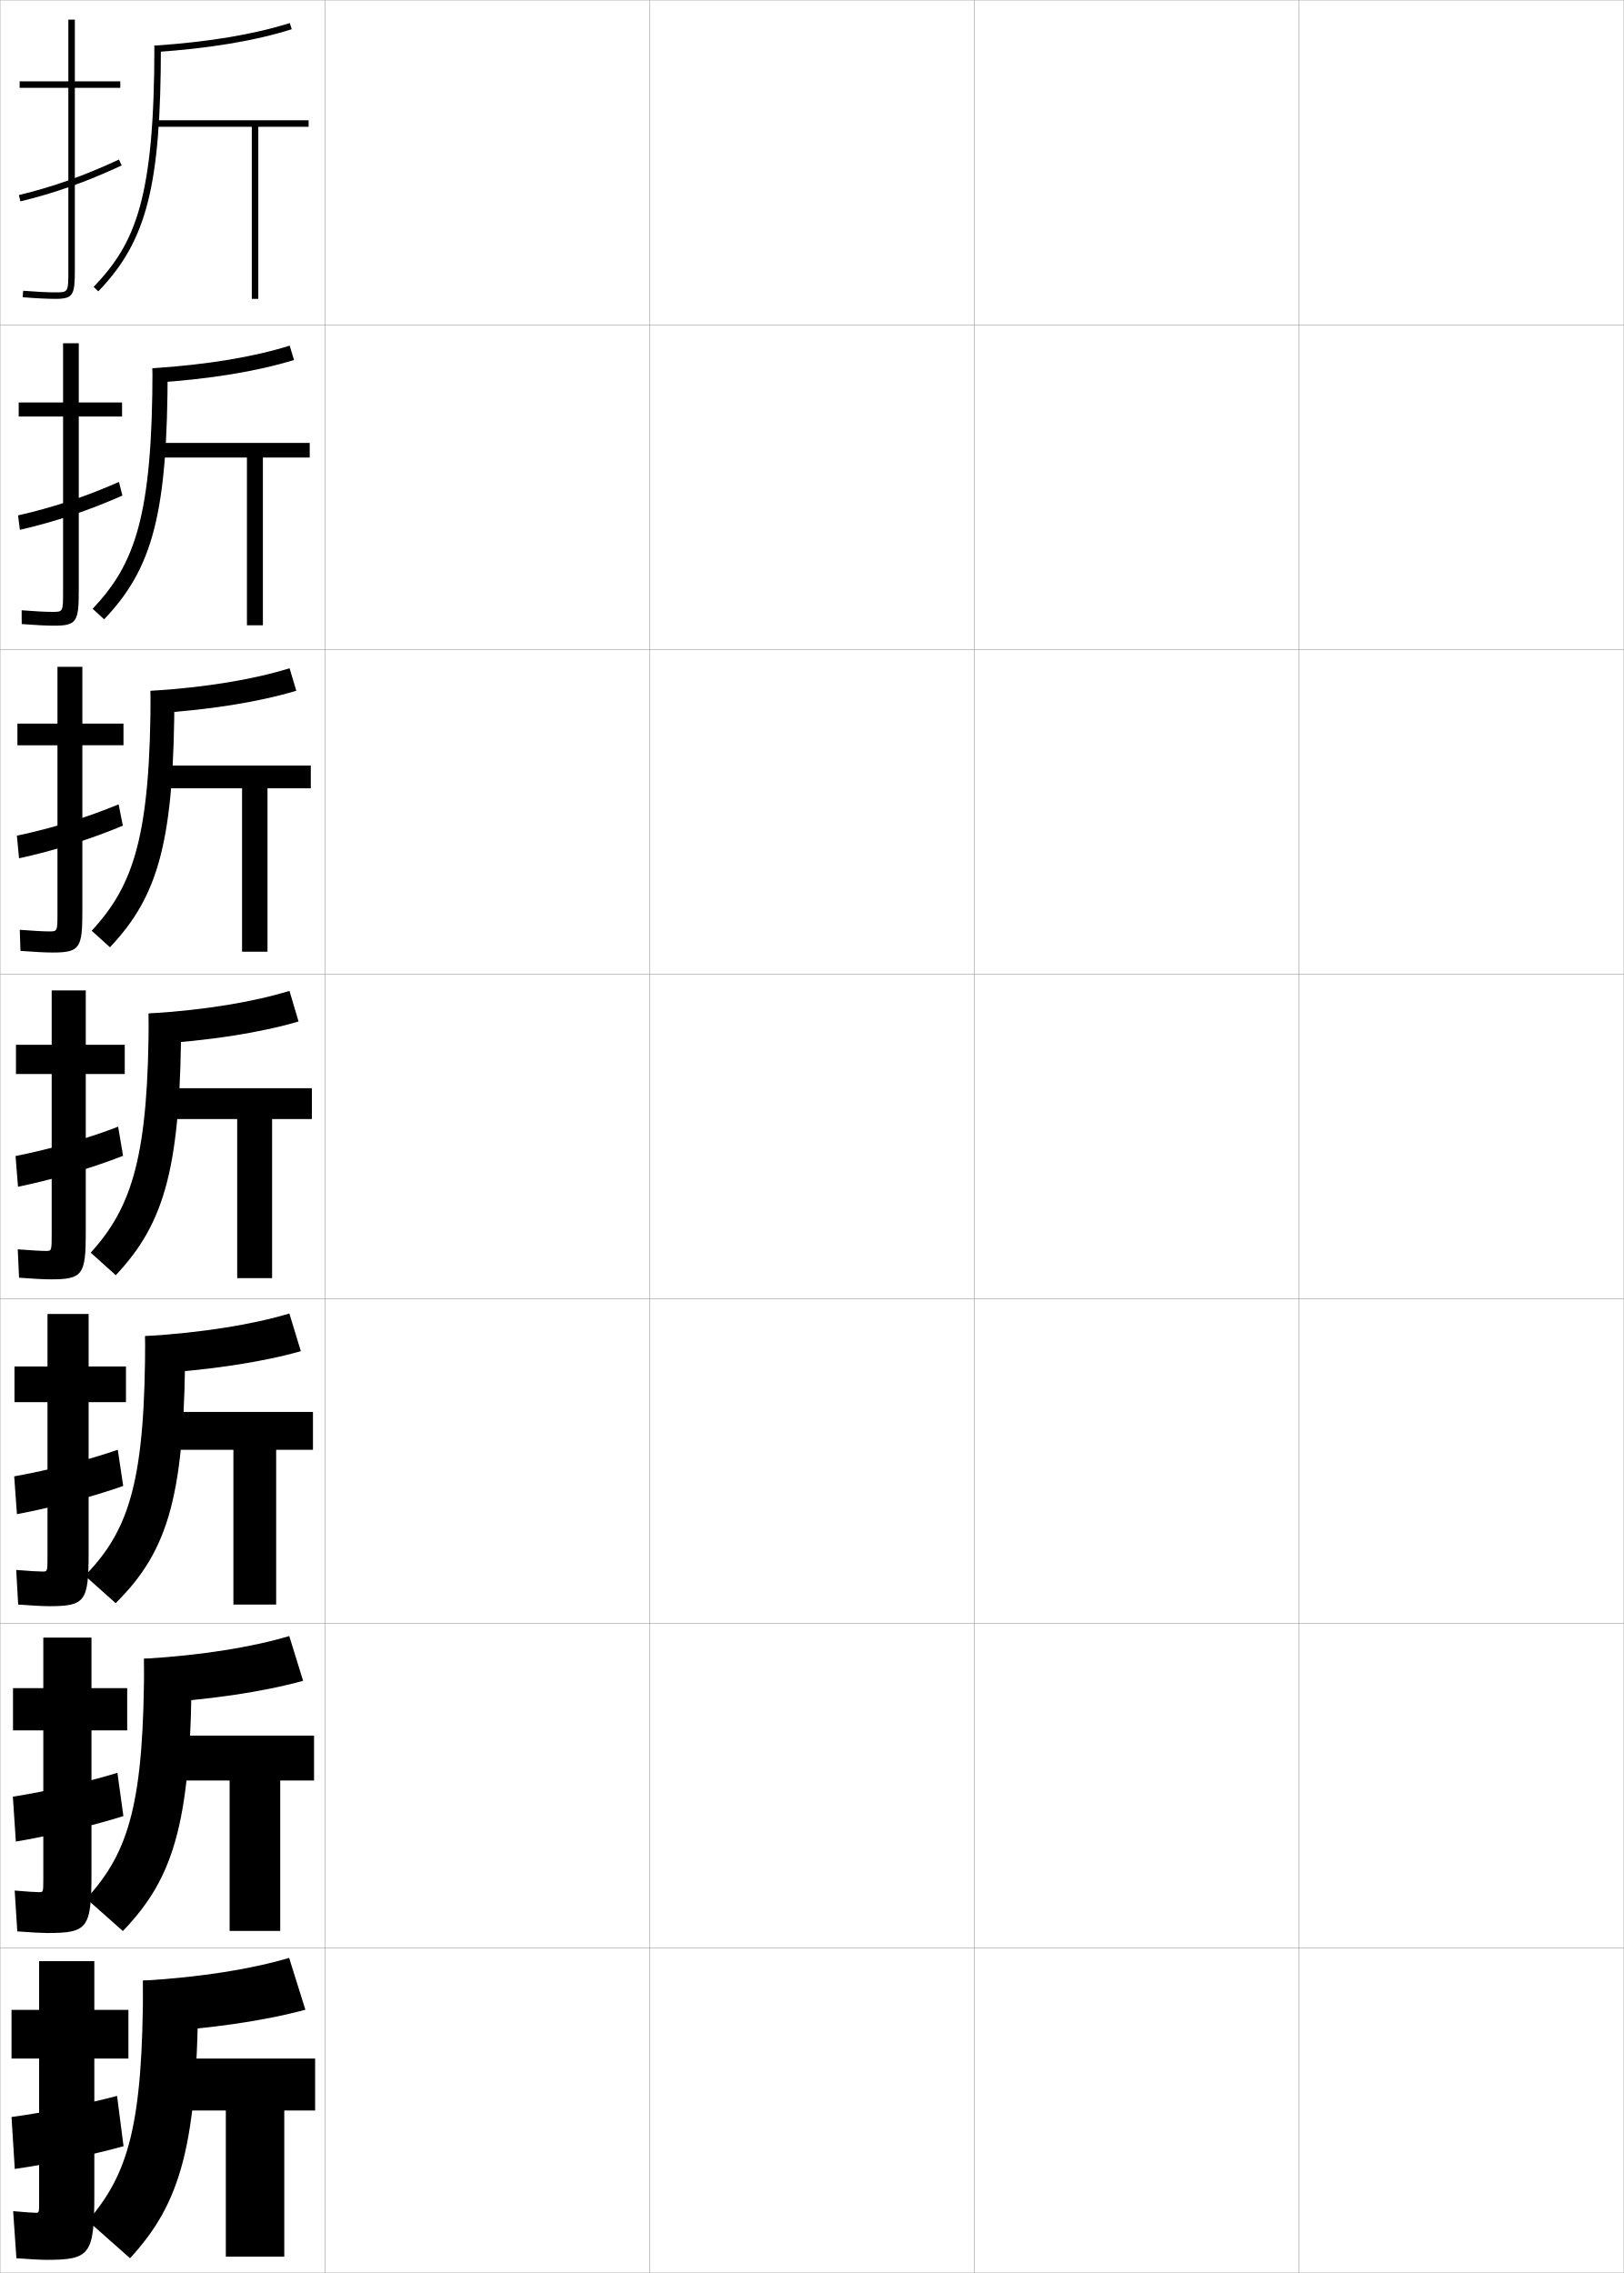
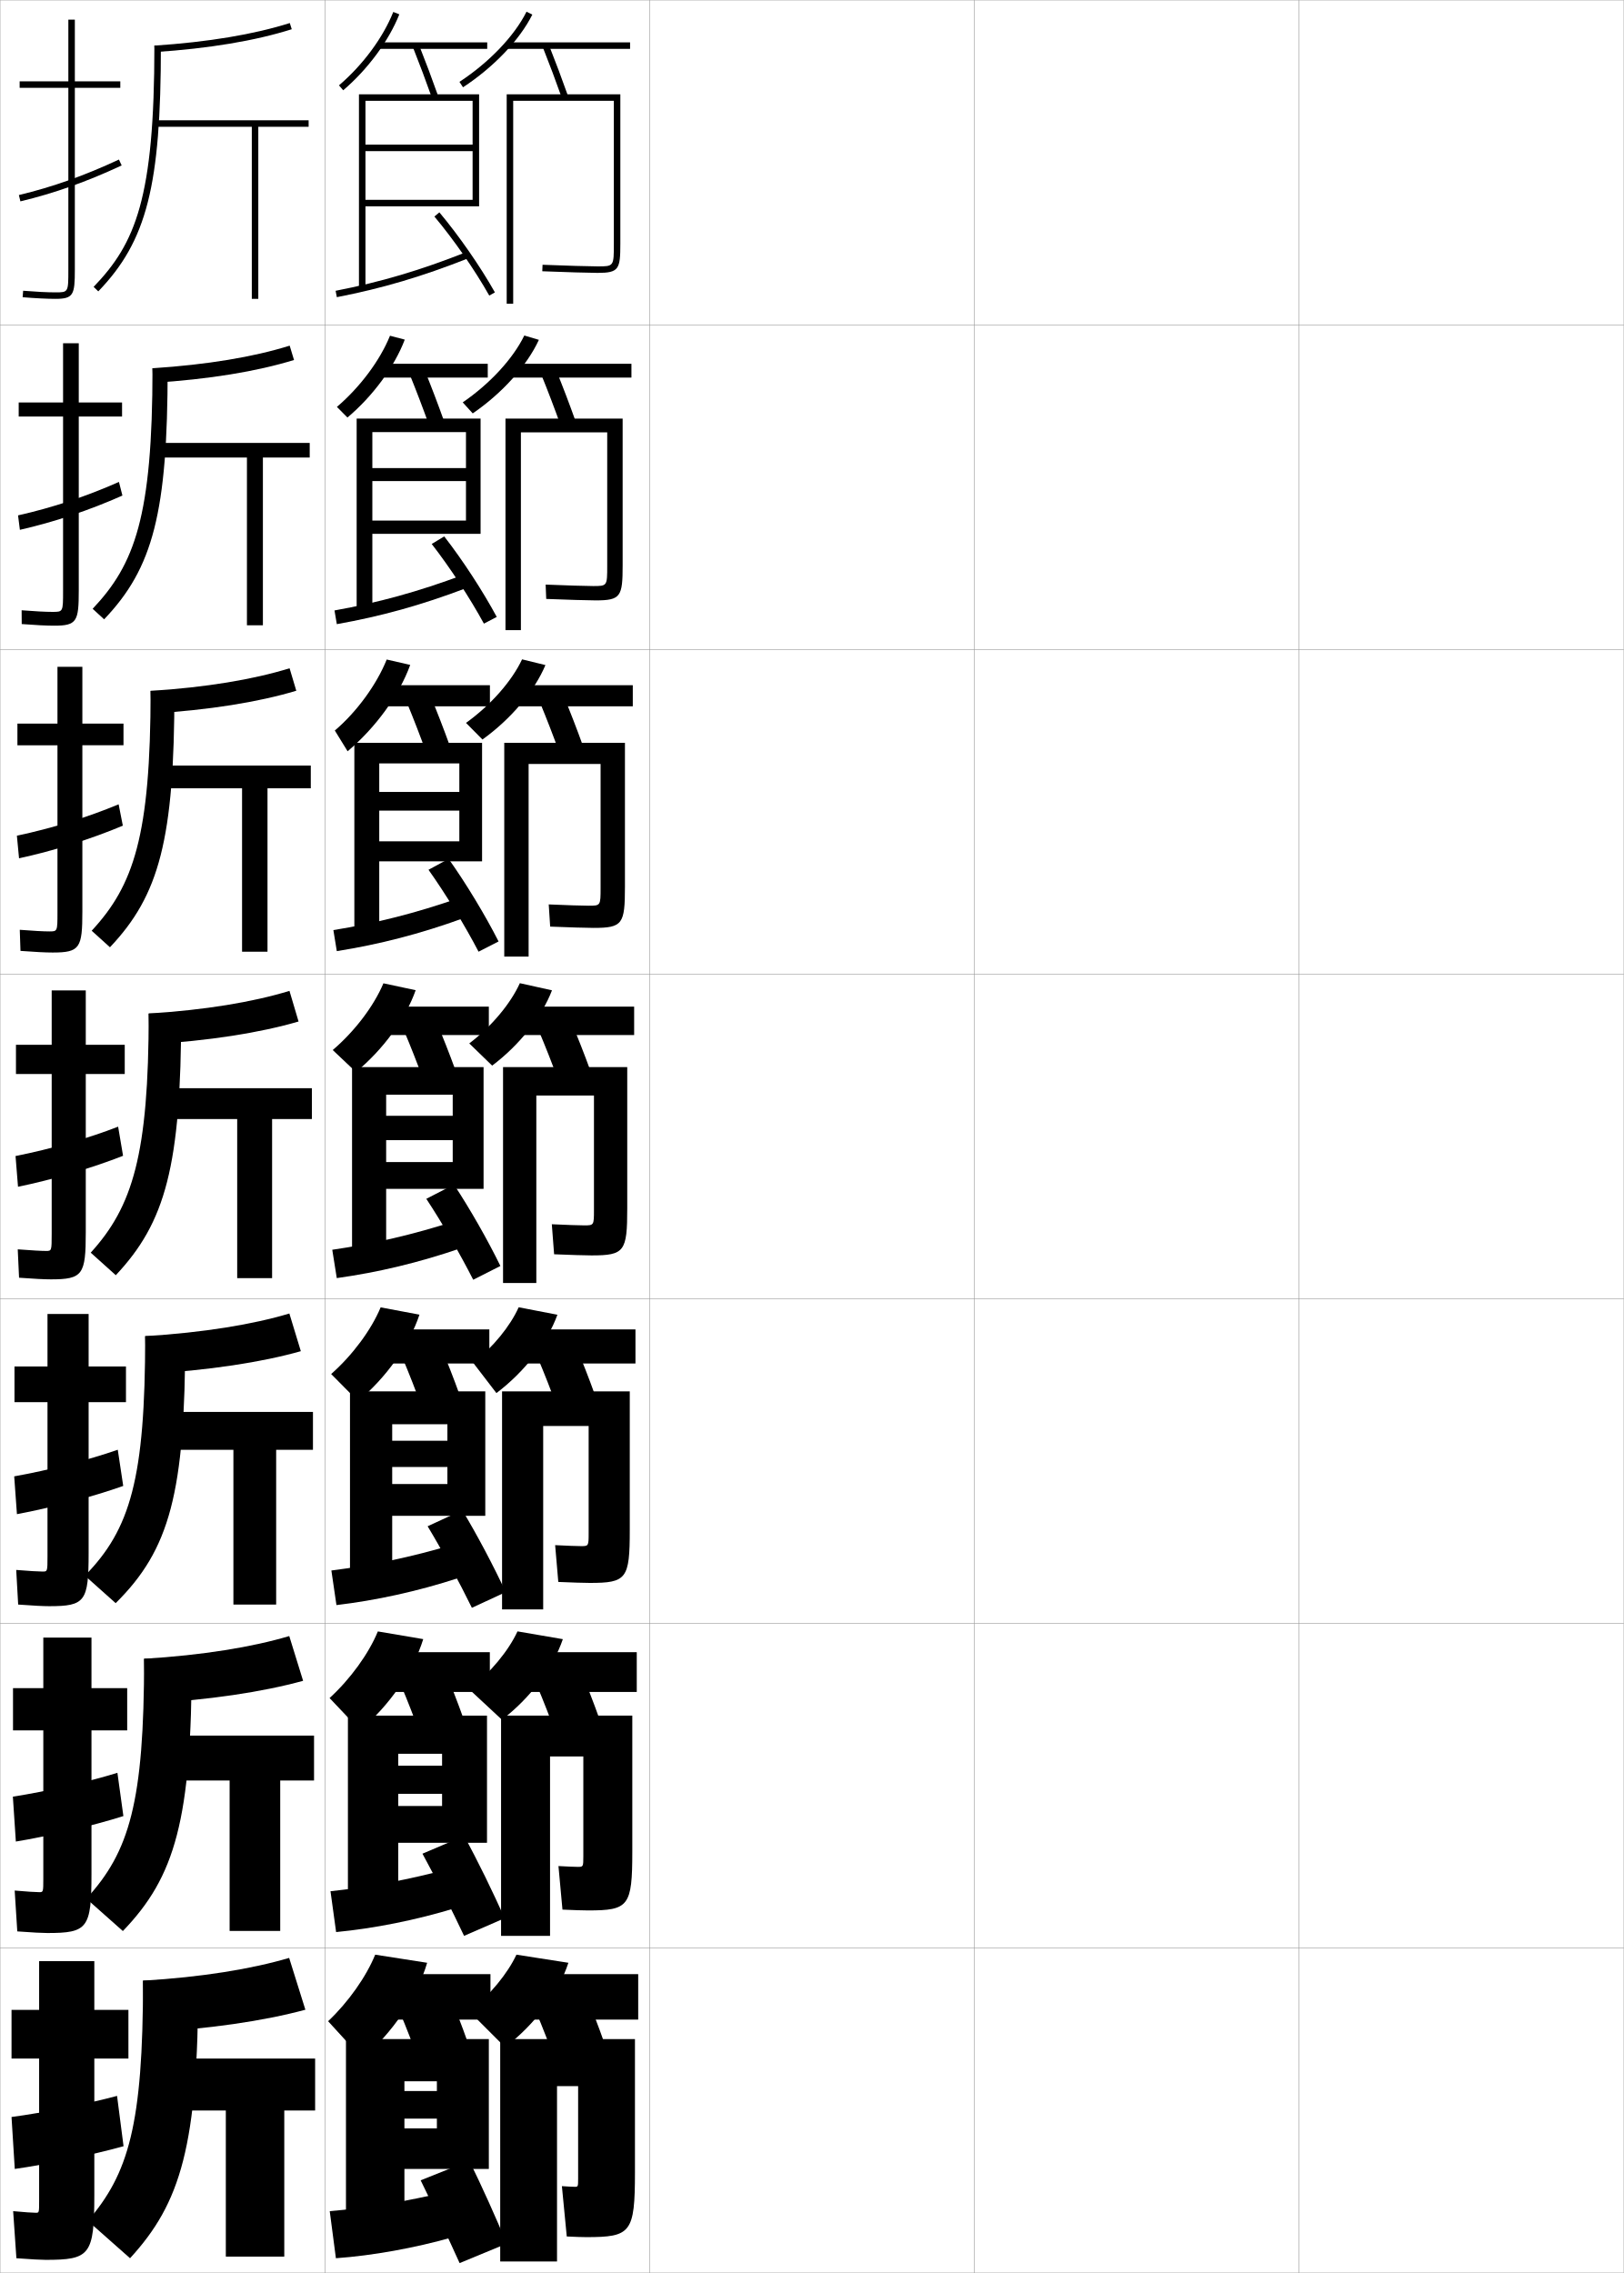
<svg xmlns="http://www.w3.org/2000/svg" width="500.1" height="700.1" viewBox="0 0 500.1 700.1" overflow="visible" enable-background="new 0 0 500.1 700.1" xml:space="preserve">
  <g id="glyphs">
    <g>
      <rect x="0.05" y="0.05" fill="none" stroke="#999999" stroke-width="0.1" width="100" height="100" />
      <rect x="0.05" y="100.05" fill="none" stroke="#999999" stroke-width="0.1" width="100" height="100" />
      <rect x="0.05" y="200.05" fill="none" stroke="#999999" stroke-width="0.1" width="100" height="100" />
      <rect x="0.05" y="300.05" fill="none" stroke="#999999" stroke-width="0.1" width="100" height="100" />
      <rect x="0.05" y="400.05" fill="none" stroke="#999999" stroke-width="0.1" width="100" height="100" />
      <rect x="0.05" y="500.05" fill="none" stroke="#999999" stroke-width="0.1" width="100" height="100" />
      <rect x="0.05" y="600.05" fill="none" stroke="#999999" stroke-width="0.1" width="100" height="100" />
      <rect x="100.05" y="0.05" fill="none" stroke="#999999" stroke-width="0.1" width="100" height="100" />
      <rect x="100.05" y="100.05" fill="none" stroke="#999999" stroke-width="0.1" width="100" height="100" />
      <rect x="100.05" y="200.05" fill="none" stroke="#999999" stroke-width="0.1" width="100" height="100" />
      <rect x="100.05" y="300.05" fill="none" stroke="#999999" stroke-width="0.1" width="100" height="100" />
      <rect x="100.05" y="400.05" fill="none" stroke="#999999" stroke-width="0.1" width="100" height="100" />
      <rect x="100.05" y="500.05" fill="none" stroke="#999999" stroke-width="0.1" width="100" height="100" />
      <rect x="100.05" y="600.05" fill="none" stroke="#999999" stroke-width="0.1" width="100" height="100" />
      <rect x="200.05" y="0.05" fill="none" stroke="#999999" stroke-width="0.1" width="100" height="100" />
      <rect x="200.05" y="100.05" fill="none" stroke="#999999" stroke-width="0.1" width="100" height="100" />
      <rect x="200.05" y="200.05" fill="none" stroke="#999999" stroke-width="0.1" width="100" height="100" />
      <rect x="200.05" y="300.05" fill="none" stroke="#999999" stroke-width="0.1" width="100" height="100" />
      <rect x="200.05" y="400.05" fill="none" stroke="#999999" stroke-width="0.1" width="100" height="100" />
      <rect x="200.05" y="500.05" fill="none" stroke="#999999" stroke-width="0.1" width="100" height="100" />
      <rect x="200.05" y="600.05" fill="none" stroke="#999999" stroke-width="0.1" width="100" height="100" />
      <rect x="300.05" y="0.05" fill="none" stroke="#999999" stroke-width="0.1" width="100" height="100" />
      <rect x="300.05" y="100.05" fill="none" stroke="#999999" stroke-width="0.1" width="100" height="100" />
      <rect x="300.05" y="200.05" fill="none" stroke="#999999" stroke-width="0.1" width="100" height="100" />
      <rect x="300.05" y="300.05" fill="none" stroke="#999999" stroke-width="0.1" width="100" height="100" />
      <rect x="300.05" y="400.05" fill="none" stroke="#999999" stroke-width="0.1" width="100" height="100" />
      <rect x="300.05" y="500.05" fill="none" stroke="#999999" stroke-width="0.1" width="100" height="100" />
      <rect x="300.05" y="600.05" fill="none" stroke="#999999" stroke-width="0.1" width="100" height="100" />
      <rect x="400.05" y="0.05" fill="none" stroke="#999999" stroke-width="0.1" width="100" height="100" />
      <rect x="400.05" y="100.05" fill="none" stroke="#999999" stroke-width="0.1" width="100" height="100" />
      <rect x="400.05" y="200.05" fill="none" stroke="#999999" stroke-width="0.1" width="100" height="100" />
      <rect x="400.05" y="300.05" fill="none" stroke="#999999" stroke-width="0.1" width="100" height="100" />
      <rect x="400.05" y="400.05" fill="none" stroke="#999999" stroke-width="0.1" width="100" height="100" />
      <rect x="400.05" y="500.05" fill="none" stroke="#999999" stroke-width="0.1" width="100" height="100" />
      <rect x="400.05" y="600.05" fill="none" stroke="#999999" stroke-width="0.1" width="100" height="100" />
    </g>
    <g>
      <g>
        <path d="M37.05,25.05h-14v-19h-2v19h-15v2h15v56c0,7,0,7-4,7c-2.432,0-5.955-0.177-9.92-0.497       L6.97,91.547c4.016,0.324,7.596,0.503,10.08,0.503c5.593,0,6-1.245,6-9v-56h14       V25.05z" />
        <path d="M5.816,60.077l0.467,1.945c10.503-2.519,20.414-6.035,31.189-11.066       l-0.846-1.812C25.976,54.117,16.186,57.592,5.816,60.077z" />
      </g>
      <g>
        <path d="M37.592,123.966H24.258v-18.25h-4.833v18.25H5.758v4.333h13.667v53.75       c0,6.41-0.01,6.417-3.25,6.417c-2.115,0-5.447-0.174-9.514-0.498l0.028,4.245       c4.202,0.331,7.691,0.502,9.986,0.502c7.009,0,7.583-1.312,7.583-10.833v-53.584       h13.333V123.966z" />
        <path d="M37.701,152.635l-1.07-4.199c-10.075,4.479-20.488,7.918-31.072,10.305       l0.565,4.452C16.667,160.792,27.436,157.205,37.701,152.635z" />
      </g>
      <g>
        <path d="M38.032,222.883H25.365v-17.5h-7.667v17.5H5.365v6.667h12.333v51.5       c0,5.821-0.02,5.833-2.5,5.833c-1.798,0-4.938-0.172-9.109-0.498l0.218,6.496       c4.387,0.337,7.785,0.502,9.891,0.502c8.425,0,9.167-1.381,9.167-12.667       v-51.167h12.667V222.883z" />
        <path d="M37.828,254.313l-1.294-6.584c-9.498,3.984-20.535,7.386-31.333,9.675       l0.663,6.958C16.447,262.08,28.072,258.423,37.828,254.313z" />
      </g>
      <g>
        <path d="M15.667,394.05c9.842,0,10.75-1.448,10.75-14.5v-48.75h12v-9h-12v-16.75h-10.5v16.75h-11v9h11v49.25       c0,5.231-0.029,5.25-1.75,5.25c-1.481,0-4.43-0.169-8.703-0.498l0.406,8.746       C10.443,393.892,13.75,394.05,15.667,394.05z" />
        <path d="M37.899,355.992l-1.518-8.971c-8.922,3.489-20.582,6.855-31.596,9.046       l0.762,9.465C16.172,363.367,28.653,359.641,37.899,355.992z" />
      </g>
      <g>
        <path d="M15.127,494.716c11.103,0,12.167-1.438,12.167-16.333v-46.5h11.5v-11h-11.5v-16.166       H14.627v16.166H4.461v11h10.167v47.5c0,4.643-0.03,4.667-1.5,4.667       c-1.285,0-4.124-0.169-8.135-0.499l0.604,10.664       C10.226,494.563,13.416,494.716,15.127,494.716z" />
        <path d="M37.949,457.678l-1.678-11.147c-9.012,3.146-21.278,6.303-31.897,8.198       l0.841,11.643C15.366,464.501,28.676,460.982,37.949,457.678z" />
      </g>
      <g>
        <path d="M14.589,595.383c12.364,0,13.583-1.429,13.583-18.166v-44.25h11v-13h-11v-15.584       H13.339v15.584H4.006v13h9.333v45.75c0,4.054-0.031,4.083-1.25,4.083       c-1.089,0-3.819-0.168-7.568-0.499l0.802,12.582       C10.01,595.236,13.083,595.383,14.589,595.383z" />
        <path d="M38,559.364l-1.839-13.324c-9.102,2.804-21.973,5.75-32.199,7.349       l0.92,13.822C14.562,565.635,28.699,562.325,38,559.364z" />
      </g>
      <g>
        <path d="M14.05,696.05c13.625,0,15-1.419,15-20v-42h10.5v-15h-10.5v-15h-17v15h-8.5v15h8.5v44       c0,3.466-0.031,3.5-1,3.5c-0.893,0-3.514-0.168-7-0.5l1,14.5       C9.793,695.909,12.749,696.05,14.05,696.05z" />
        <path d="M38.05,661.05l-2-15.5c-9.191,2.46-22.668,5.196-32.5,6.5l1,16       C13.757,666.769,28.722,663.667,38.05,661.05z" />
      </g>
    </g>
    <g>
      <g>
        <path d="M94.05,619.01l-5-15.96c-11.578,3.411-26.928,5.933-45,7l0.5,16       C64.401,624.978,81.288,622.447,94.05,619.01z" />
        <path d="M61.05,610.05c0,50.87-5.43,68.53-21,85.5l-13-11.5       c12.489-14.526,17-29.471,17-74H61.05z" />
        <polygon points="50.05,634.05 50.05,650.05 69.55,650.05 69.55,695.05        87.55,695.05 87.55,650.05 97.05,650.05 97.05,634.05 " />
      </g>
      <g>
        <path d="M93.35,517.7l-4.267-13.783c-11.315,3.373-26.682,5.906-44.7,6.992       l0.439,13.832C64.373,523.649,81.037,521.104,93.35,517.7z" />
        <path d="M59.05,510.909c0,49.588-5.107,67.135-21.213,83.865l-11.24-9.98       c13.25-14.41,17.786-29.697,17.786-73.885H59.05z" />
        <polygon points="49.435,534.575 49.435,548.409 70.717,548.409 70.717,594.741        86.3,594.741 86.3,548.409 96.717,548.409 96.717,534.575 " />
      </g>
      <g>
        <path d="M92.65,416.174l-3.534-11.608c-11.053,3.335-26.435,5.881-44.4,6.984       l0.378,11.665C64.344,422.104,80.787,419.542,92.65,416.174z" />
        <path d="M57.05,411.55c0,48.308-4.784,65.74-21.426,82.23l-9.481-8.462       c14.011-14.291,18.573-29.923,18.573-73.769H57.05z" />
        <polygon points="48.819,434.883 48.819,446.55 71.883,446.55 71.883,494.216        85.05,494.216 85.05,446.55 96.383,446.55 96.383,434.883 " />
      </g>
    </g>
    <g>
      <g>
        <path d="M47.55,14.05l0.133,1.996c16.744-1.116,30.932-3.484,42.169-7.043       l-0.604-1.906C78.163,10.606,64.134,12.945,47.55,14.05z" />
        <path d="M47.55,14.05c0,46.943-5.775,60.862-18.72,74.307l1.44,1.387       c14.956-15.531,19.28-32.51,19.28-75.693H47.55z" />
        <polygon points="95.05,37.05 47.859,37.05 47.859,39.05 77.55,39.05        77.55,92.05 79.55,92.05 79.55,39.05 95.05,39.05 " />
      </g>
      <g>
        <path d="M90.551,110.879l-1.336-4.416c-11.167,3.494-25.417,5.863-42.249,6.961       l0.194,4.497C64.422,116.812,79.06,114.417,90.551,110.879z" />
        <path d="M51.633,113.425c0,44.465-4.509,61.557-19.566,77.328l-3.534-3.239       c12.926-13.688,18.434-28.292,18.434-74.089H51.633z" />
        <polygon points="48.224,136.424 48.224,140.924 76.05,140.924 76.05,192.591        80.966,192.591 80.966,140.924 95.383,140.924 95.383,136.424 " />
      </g>
      <g>
        <path d="M91.251,212.755l-2.068-6.924c-11.25,3.477-25.719,5.877-42.799,6.969       l0.255,6.998C64.418,218.696,79.505,216.274,91.251,212.755z" />
        <path d="M53.716,212.8c0,45.746-4.692,62.951-19.853,78.962l-5.627-5.091       c12.908-13.931,18.147-29.221,18.147-73.871H53.716z" />
        <polygon points="48.589,235.8 48.589,242.8 74.55,242.8 74.55,293.133        82.383,293.133 82.383,242.8 95.716,242.8 95.716,235.8 " />
      </g>
      <g>
        <path d="M91.95,314.632l-2.801-9.434c-11.332,3.461-26.021,5.891-43.35,6.977       l0.316,9.498C64.414,320.579,79.951,318.13,91.95,314.632z" />
        <path d="M55.8,312.175c0,47.027-4.877,64.346-20.14,80.597l-7.721-6.943       c12.889-14.174,17.86-30.149,17.86-73.653H55.8z" />
        <polygon points="48.954,335.175 48.954,344.675 73.05,344.675 73.05,393.675        83.8,393.675 83.8,344.675 96.05,344.675 96.05,335.175 " />
      </g>
    </g>
+     <g>
+       <path d="M104.399,26.289l1.3,1.521c7.575-6.471,14.034-15.216,17.28-23.392      l-1.859-0.738C117.989,11.569,111.739,20.021,104.399,26.289z" />
+       <rect x="116.55" y="13.05" width="33.5" height="2" />
+       <path d="M127.12,14.419c2.076,5.229,4.146,10.748,5.986,15.964l1.887-0.666      c-1.849-5.239-3.928-10.784-6.014-16.036L127.12,14.419z" />
+       <path d="M141.501,25.214l1.098,1.672c9.468-6.218,17.447-14.588,21.346-22.389      l-1.789-0.895C158.407,11.103,150.687,19.181,141.501,25.214z" />
+       <rect x="156.05" y="13.05" width="38" height="2" />
+       <path d="M167.12,14.419c2.076,5.229,4.146,10.748,5.986,15.964l1.887-0.666      c-1.849-5.239-3.928-10.784-6.014-16.036L167.12,14.419z" />
+       <polygon points="112.55,31.05 145.55,31.05 145.55,44.55 112.55,44.55       112.55,46.55 145.55,46.55 145.55,61.55 112.55,61.55 112.55,63.55       147.55,63.55 147.55,29.05 110.55,29.05 110.55,89.05 112.55,89.05 " />
+       <path d="M103.358,89.568l0.383,1.963c14.072-2.738,26.237-6.343,40.676-12.052      l-0.734-1.859C129.364,83.28,117.304,86.854,103.358,89.568z" />
+       <g>
+         <path d="M133.783,66.692c5.991,7.146,12.465,16.477,16.896,24.348l1.742-0.98       c-4.486-7.972-11.04-17.418-17.104-24.652L133.783,66.692z" />
+       </g>
+       <path d="M158.05,31.05h31v44c0,7,0,7-5,7c-1.955,0-10.51-0.229-16.958-0.499      l-0.084,1.998c6.472,0.271,15.071,0.501,17.042,0.501c6.567,0,7-1.131,7-9v-46h-35      v64.5h2V31.05z" />
+     </g>
+     <g>
+       <path d="M103.758,125.332l3.25,3.269c7.824-6.604,14.447-15.585,17.65-23.993      l-4.549-1.199C117.039,111.002,110.908,119.226,103.758,125.332z" />
+       <rect x="116.883" y="112.049" width="33.333" height="4.25" />
+       <path d="M126.193,115.361c2.083,5.136,4.16,10.587,5.988,15.719l4.569-1.395      c-1.835-5.152-3.919-10.624-6.011-15.78L126.193,115.361z" />
+       <path d="M142.509,123.936l3.082,3.394c9.107-6.249,16.737-14.739,20.371-22.657      l-4.491-1.329C158.02,110.445,150.919,118.172,142.509,123.936z" />
+       <rect x="157.299" y="112.049" width="37.167" height="4.25" />
+       <path d="M166.693,115.361c2.084,5.136,4.16,10.587,5.988,15.719l4.569-1.395      c-1.835-5.152-3.919-10.624-6.011-15.78L166.693,115.361z" />
+       <polygon points="114.674,133.091 143.508,133.091 143.508,144.174 114.674,144.174       114.674,148.175 143.508,148.175 143.508,160.341 114.674,160.341 114.674,164.425       148.008,164.425 148.008,128.925 109.841,128.925 109.841,188.841 114.674,188.841 " />
+       <path d="M103.015,188.024l0.719,4.219c13.595-2.415,25.909-5.809,39.913-11.126      l-1.012-4.05C128.703,182.272,116.49,185.607,103.015,188.024z" />
+       <path d="M132.953,167.543c5.608,7.208,11.803,16.687,16.079,24.54l3.952-2.067      c-4.264-7.929-10.493-17.5-16.171-24.793L132.953,167.543z" />
+       <path d="M183.425,184.925c7.766,0,8.333-1.156,8.333-10.833v-45.167h-36.083v65.167h4.75      v-60.917h26.583v41.083c0,6.243-0.008,6.25-4.333,6.25      c-1.706,0-8.962-0.2-14.632-0.449l0.18,4.415      C174.072,184.723,181.568,184.925,183.425,184.925z" />
+     </g>
+     <g>
+       <path d="M103.117,225.004l3.937,6.394c8.637-7.286,15.9-17.257,19.282-26.602      l-7.239-1.659C116.031,210.795,109.888,219.257,103.117,225.004z" />
+       <rect x="117.216" y="211.05" width="33.667" height="6.5" />
+       <path d="M125.266,216.303c2.092,5.045,4.174,10.427,5.991,15.475l7.252-2.123      c-1.822-5.065-3.911-10.463-6.009-15.525L125.266,216.303z" />
+       <path d="M143.517,222.659l5.065,5.114c8.747-6.28,16.027-14.89,19.397-22.925      l-7.193-1.763C157.634,209.789,151.151,217.164,143.517,222.659z" />
+       <rect x="158.55" y="211.05" width="36.333" height="6.5" />
+       <path d="M166.266,216.303c2.092,5.045,4.174,10.427,5.991,15.475l7.252-2.123      c-1.822-5.065-3.911-10.463-6.009-15.525L166.266,216.303z" />
+       <polygon points="116.8,235.133 141.466,235.133 141.466,243.925 116.8,243.925       116.8,249.675 141.466,249.675 141.466,259.133 116.8,259.133 116.8,265.3       148.466,265.3 148.466,228.8 109.133,228.8 109.133,288.633 116.8,288.633 " />
+       <path d="M102.672,286.479l1.056,6.475c13.118-2.09,25.581-5.275,39.15-10.201      l-1.289-6.24C128.041,281.265,115.676,284.361,102.672,286.479z" />
+       <path d="M131.969,267.9c5.277,7.415,11.252,17.234,15.417,25.227l6.161-3.154      c-4.082-8.043-10.045-17.932-15.389-25.434L131.969,267.9z" />
+       <path d="M182.8,285.8c8.965,0,9.666-1.181,9.666-12.667v-44.333h-37.166v65.833      h7.5v-59.333h22.166v38.167c0,5.486-0.016,5.5-3.666,5.5      c-1.455,0-7.414-0.17-12.305-0.399l0.443,6.832      C174.665,285.625,181.057,285.8,182.8,285.8z" />
+     </g>
+     <g>
+       <path d="M102.476,323.419l7.148,6.762c8.32-6.868,15.273-16.323,18.391-25.195      l-9.93-2.119C115.139,309.869,109.247,317.636,102.476,323.419z" />
+       <rect x="117.55" y="310.05" width="33" height="8.75" />
+       <path d="M124.339,317.245c2.1,4.953,4.188,10.266,5.993,15.23l9.935-2.852      c-1.809-4.979-3.902-10.303-6.006-15.27L124.339,317.245z" />
+       <path d="M144.525,321.382l7.049,6.836c8.386-6.312,15.317-15.041,18.423-23.193      l-9.895-2.197C157.247,309.132,151.384,316.156,144.525,321.382z" />
+       <rect x="159.8" y="310.05" width="35.5" height="8.75" />
+       <path d="M165.839,317.245c2.1,4.953,4.188,10.266,5.993,15.23l9.935-2.852      c-1.809-4.979-3.902-10.303-6.006-15.27L165.839,317.245z" />
+       <polygon points="118.925,337.175 139.425,337.175 139.425,343.675 118.925,343.675       118.925,351.175 139.425,351.175 139.425,357.925 118.925,357.925 118.925,366.175       148.925,366.175 148.925,328.675 108.425,328.675 108.425,388.425 118.925,388.425 " />
+       <path d="M102.329,384.935l1.392,8.73c12.642-1.766,25.253-4.741,38.388-9.275      l-1.566-8.43C127.38,380.257,114.862,383.114,102.329,384.935z" />
+       <path d="M131.292,369.246c4.842,7.33,10.479,17.106,14.447,24.924l8.371-4.24      c-3.818-7.843-9.398-17.662-14.303-25.076L131.292,369.246z" />
+       <path d="M182.175,386.675c10.164,0,11-1.206,11-14.5v-43.5h-38.25v66.5h10.25v-57.75h17.75v35.25      c0,4.729-0.023,4.75-3,4.75c-1.205,0-5.866-0.142-9.979-0.35l0.707,9.249      C175.259,386.527,180.546,386.675,182.175,386.675z" />
+     </g>
+     <g>
+       <path d="M101.988,423.213l8.266,8.341c8.604-7.141,15.853-17.291,18.927-26.63      l-11.953-2.246C114.343,409.612,108.57,417.403,101.988,423.213z" />
+       <rect x="118.204" y="409.467" width="32.5" height="10.5" />
+       <path d="M123.897,418.097c2.107,4.972,4.202,10.33,5.995,15.32l11.623-3.9      c-1.795-5-3.894-10.366-6.004-15.347L123.897,418.097z" />
+       <path d="M145.739,419.763l7.148,9.316c8.631-6.525,15.716-15.625,18.782-24.129      l-11.93-2.299C157.161,408.417,151.875,414.927,145.739,419.763z" />
+       <rect x="161.038" y="409.467" width="34.667" height="10.5" />
+       <path d="M165.563,418.097c2.107,4.972,4.202,10.33,5.996,15.32l11.623-3.9      c-1.796-5-3.895-10.366-6.004-15.347L165.563,418.097z" />
+       <polygon points="120.788,438.675 137.788,438.675 137.788,443.759 120.788,443.759       120.788,451.842 137.788,451.842 137.788,457.092 120.788,457.092 120.788,466.884       149.454,466.884 149.454,428.55 107.788,428.55 107.788,488.217 120.788,488.217 " />
+       <path d="M102.057,483.724l1.561,10.653c12.165-1.441,24.925-4.208,37.625-8.351      l-1.677-10.286C126.79,479.583,114.12,482.2,102.057,483.724z" />
+       <path d="M131.699,470.098c4.459,7.392,9.816,17.315,13.631,25.116l10.414-4.827      c-3.596-7.8-8.852-17.743-13.369-25.218L131.699,470.098z" />
+       <path d="M181.621,487.55c11.363,0,12.333-1.23,12.333-16.333v-42.667h-39.333v67.167      h12.667v-56.5h14v33c0,3.972-0.031,4-2.333,4c-0.956,0-4.651-0.117-7.985-0.3      l0.971,11.332C175.923,487.43,180.105,487.55,181.621,487.55z" />
+     </g>
+     <g>
+       <path d="M101.501,523.007l9.383,9.92c8.889-7.412,16.433-18.259,19.463-28.064      l-13.977-2.373C113.547,509.356,107.894,517.171,101.501,523.007z" />
+       <rect x="118.858" y="508.884" width="32" height="12.25" />
+       <path d="M123.455,518.948c2.114,4.99,4.216,10.394,5.997,15.41l13.312-4.95      c-1.782-5.021-3.886-10.429-6.002-15.423L123.455,518.948z" />
+       <path d="M144.518,520.327l10.065,9.361c8.699-6.67,15.792-16.045,18.758-24.813      l-13.965-2.399C156.625,508.438,150.999,515.265,144.518,520.327z" />
+       <rect x="162.275" y="508.884" width="33.833" height="12.25" />
+       <path d="M165.288,518.948c2.114,4.99,4.216,10.394,5.998,15.41l13.312-4.95      c-1.783-5.021-3.887-10.429-6.002-15.423L165.288,518.948z" />
+       <polygon points="122.65,540.175 136.15,540.175 136.15,543.842 122.65,543.842       122.65,552.509 136.15,552.509 136.15,556.259 122.65,556.259 122.65,567.592       149.983,567.592 149.983,528.425 107.15,528.425 107.15,588.009 122.65,588.009 " />
+       <path d="M101.785,582.512l1.73,12.577c11.688-1.117,24.597-3.675,36.862-7.426      l-1.788-12.143C126.199,578.909,113.378,581.287,101.785,582.512z" />
+       <path d="M130.106,570.949c4.076,7.452,9.153,17.525,12.815,25.308l12.457-5.413      c-3.374-7.757-8.305-17.825-12.435-25.359L130.106,570.949z" />
+       <path d="M181.067,588.425c12.562,0,13.666-1.256,13.666-18.166v-41.834h-40.417v67.834      h15.084v-55.25h10.25v30.75c0,3.215-0.039,3.25-1.667,3.25c-0.706,0-3.437-0.093-5.992-0.25      l1.235,13.416C176.588,588.332,179.665,588.425,181.067,588.425z" />
+     </g>
+     <g>
+       <path d="M101.05,622.55l10.5,11.5c9.174-7.685,17.013-19.227,20-29.5l-16-2.5      C112.788,608.85,107.254,616.688,101.05,622.55z" />
+       <rect x="119.55" y="608.05" width="31.5" height="14" />
+       <path d="M123.05,619.55c2.122,5.009,4.23,10.457,6,15.5l15-6      c-1.77-5.043-3.878-10.491-6-15.5L123.05,619.55z" />
+       <path d="M144.55,619.55l11,11c9.123-6.95,16.513-16.79,19.5-26l-16-2.5      C156.351,607.842,150.844,614.568,144.55,619.55z" />
+       <rect x="163.55" y="608.05" width="33" height="14" />
+       <path d="M165.05,619.55c2.122,5.009,4.23,10.457,6,15.5l15-6      c-1.77-5.043-3.878-10.491-6-15.5L165.05,619.55z" />
+       <polygon points="106.55,628.05 106.55,687.55 124.55,687.55 124.55,641.05       134.55,641.05 134.55,644.05 124.55,644.05 124.55,652.55 134.55,652.55       134.55,655.55 124.55,655.55 124.55,668.05 150.55,668.05 150.55,628.05 " />
+       <path d="M101.55,681.05l1.9,14.5c11.211-0.793,24.269-3.141,36.1-6.5l-1.899-14      C125.646,677.984,112.672,680.123,101.55,681.05z" />
+       <path d="M144.55,665.55l-15,6c3.694,7.514,8.492,17.735,12,25.5l14.5-6      C152.898,683.336,148.293,673.144,144.55,665.55z" />
+       <path d="M180.55,689.05c13.761,0,15-1.281,15-20v-41h-41.5v68.5h17.5v-54h6.5v28.5      c0,2.458-0.047,2.5-1,2.5c-0.456,0-2.222-0.067-4-0.2l1.5,15.5      C177.289,688.984,179.262,689.05,180.55,689.05z" />
+     </g>
  </g>
</svg>
